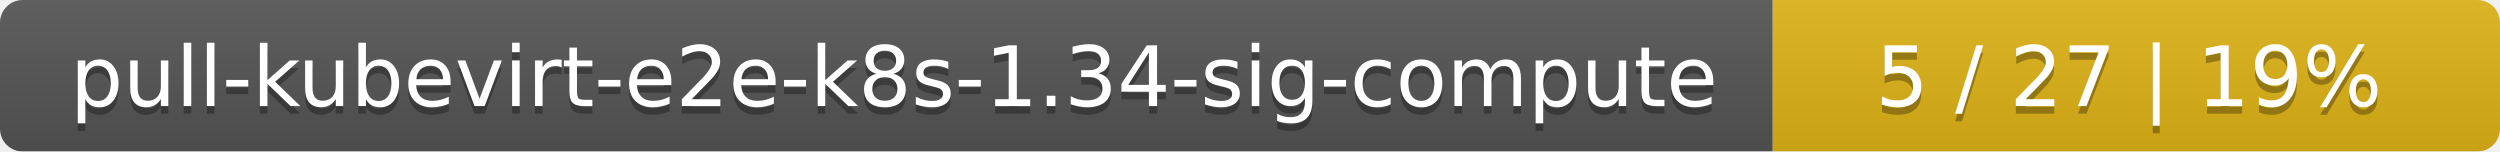
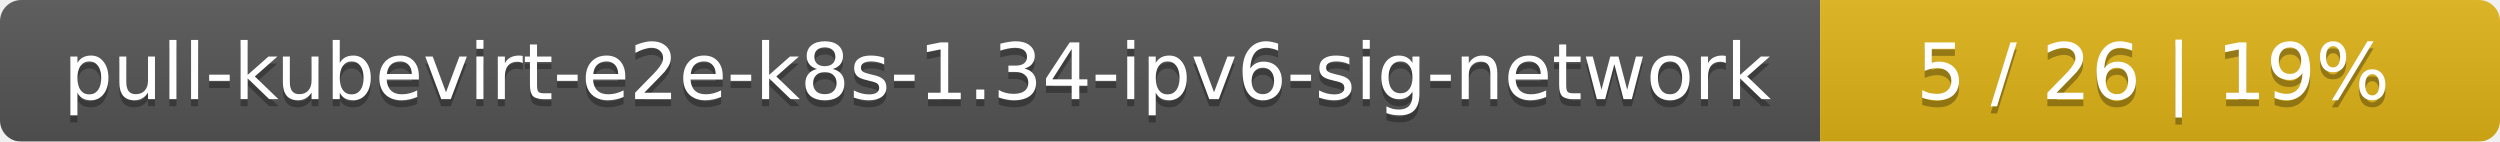
- <svg xmlns="http://www.w3.org/2000/svg" width="330" height="20">
+ <svg xmlns="http://www.w3.org/2000/svg" width="353" height="20">
  <linearGradient id="smooth" x2="0" y2="100%">
    <stop offset="0" stop-color="#bbb" stop-opacity=".1" />
    <stop offset="1" stop-opacity=".1" />
  </linearGradient>
  <mask id="round">
-     <rect width="330" height="20" rx="3" fill="#fff" />
+     <rect width="353" height="20" rx="3" fill="#fff" />
  </mask>
  <g mask="url(#round)">
-     <rect width="234" height="20" fill="#555" />
-     <rect x="234" width="96" height="20" fill="#dfb317" />
-     <rect width="330" height="20" fill="url(#smooth)" />
+     <rect width="257" height="20" fill="#555" />
+     <rect x="257" width="96" height="20" fill="#dfb317" />
+     <rect width="353" height="20" fill="url(#smooth)" />
  </g>
  <g fill="#fff" text-anchor="middle" font-family="DejaVu Sans,Verdana,Geneva,sans-serif" font-size="11">
-     <text x="118" y="15" fill="#010101" fill-opacity=".3">pull-kubevirt-e2e-k8s-1.34-sig-compute</text>
-     <text x="118" y="14">pull-kubevirt-e2e-k8s-1.34-sig-compute</text>
-     <text x="281" y="15" fill="#010101" fill-opacity=".3">5 / 27    |    19%</text>
-     <text x="281" y="14">5 / 27    |    19%</text>
+     <text x="129.5" y="15" fill="#010101" fill-opacity=".3">pull-kubevirt-e2e-k8s-1.34-ipv6-sig-network</text>
+     <text x="129.5" y="14">pull-kubevirt-e2e-k8s-1.34-ipv6-sig-network</text>
+     <text x="304" y="15" fill="#010101" fill-opacity=".3">5 / 26    |    19%</text>
+     <text x="304" y="14">5 / 26    |    19%</text>
  </g>
</svg>
